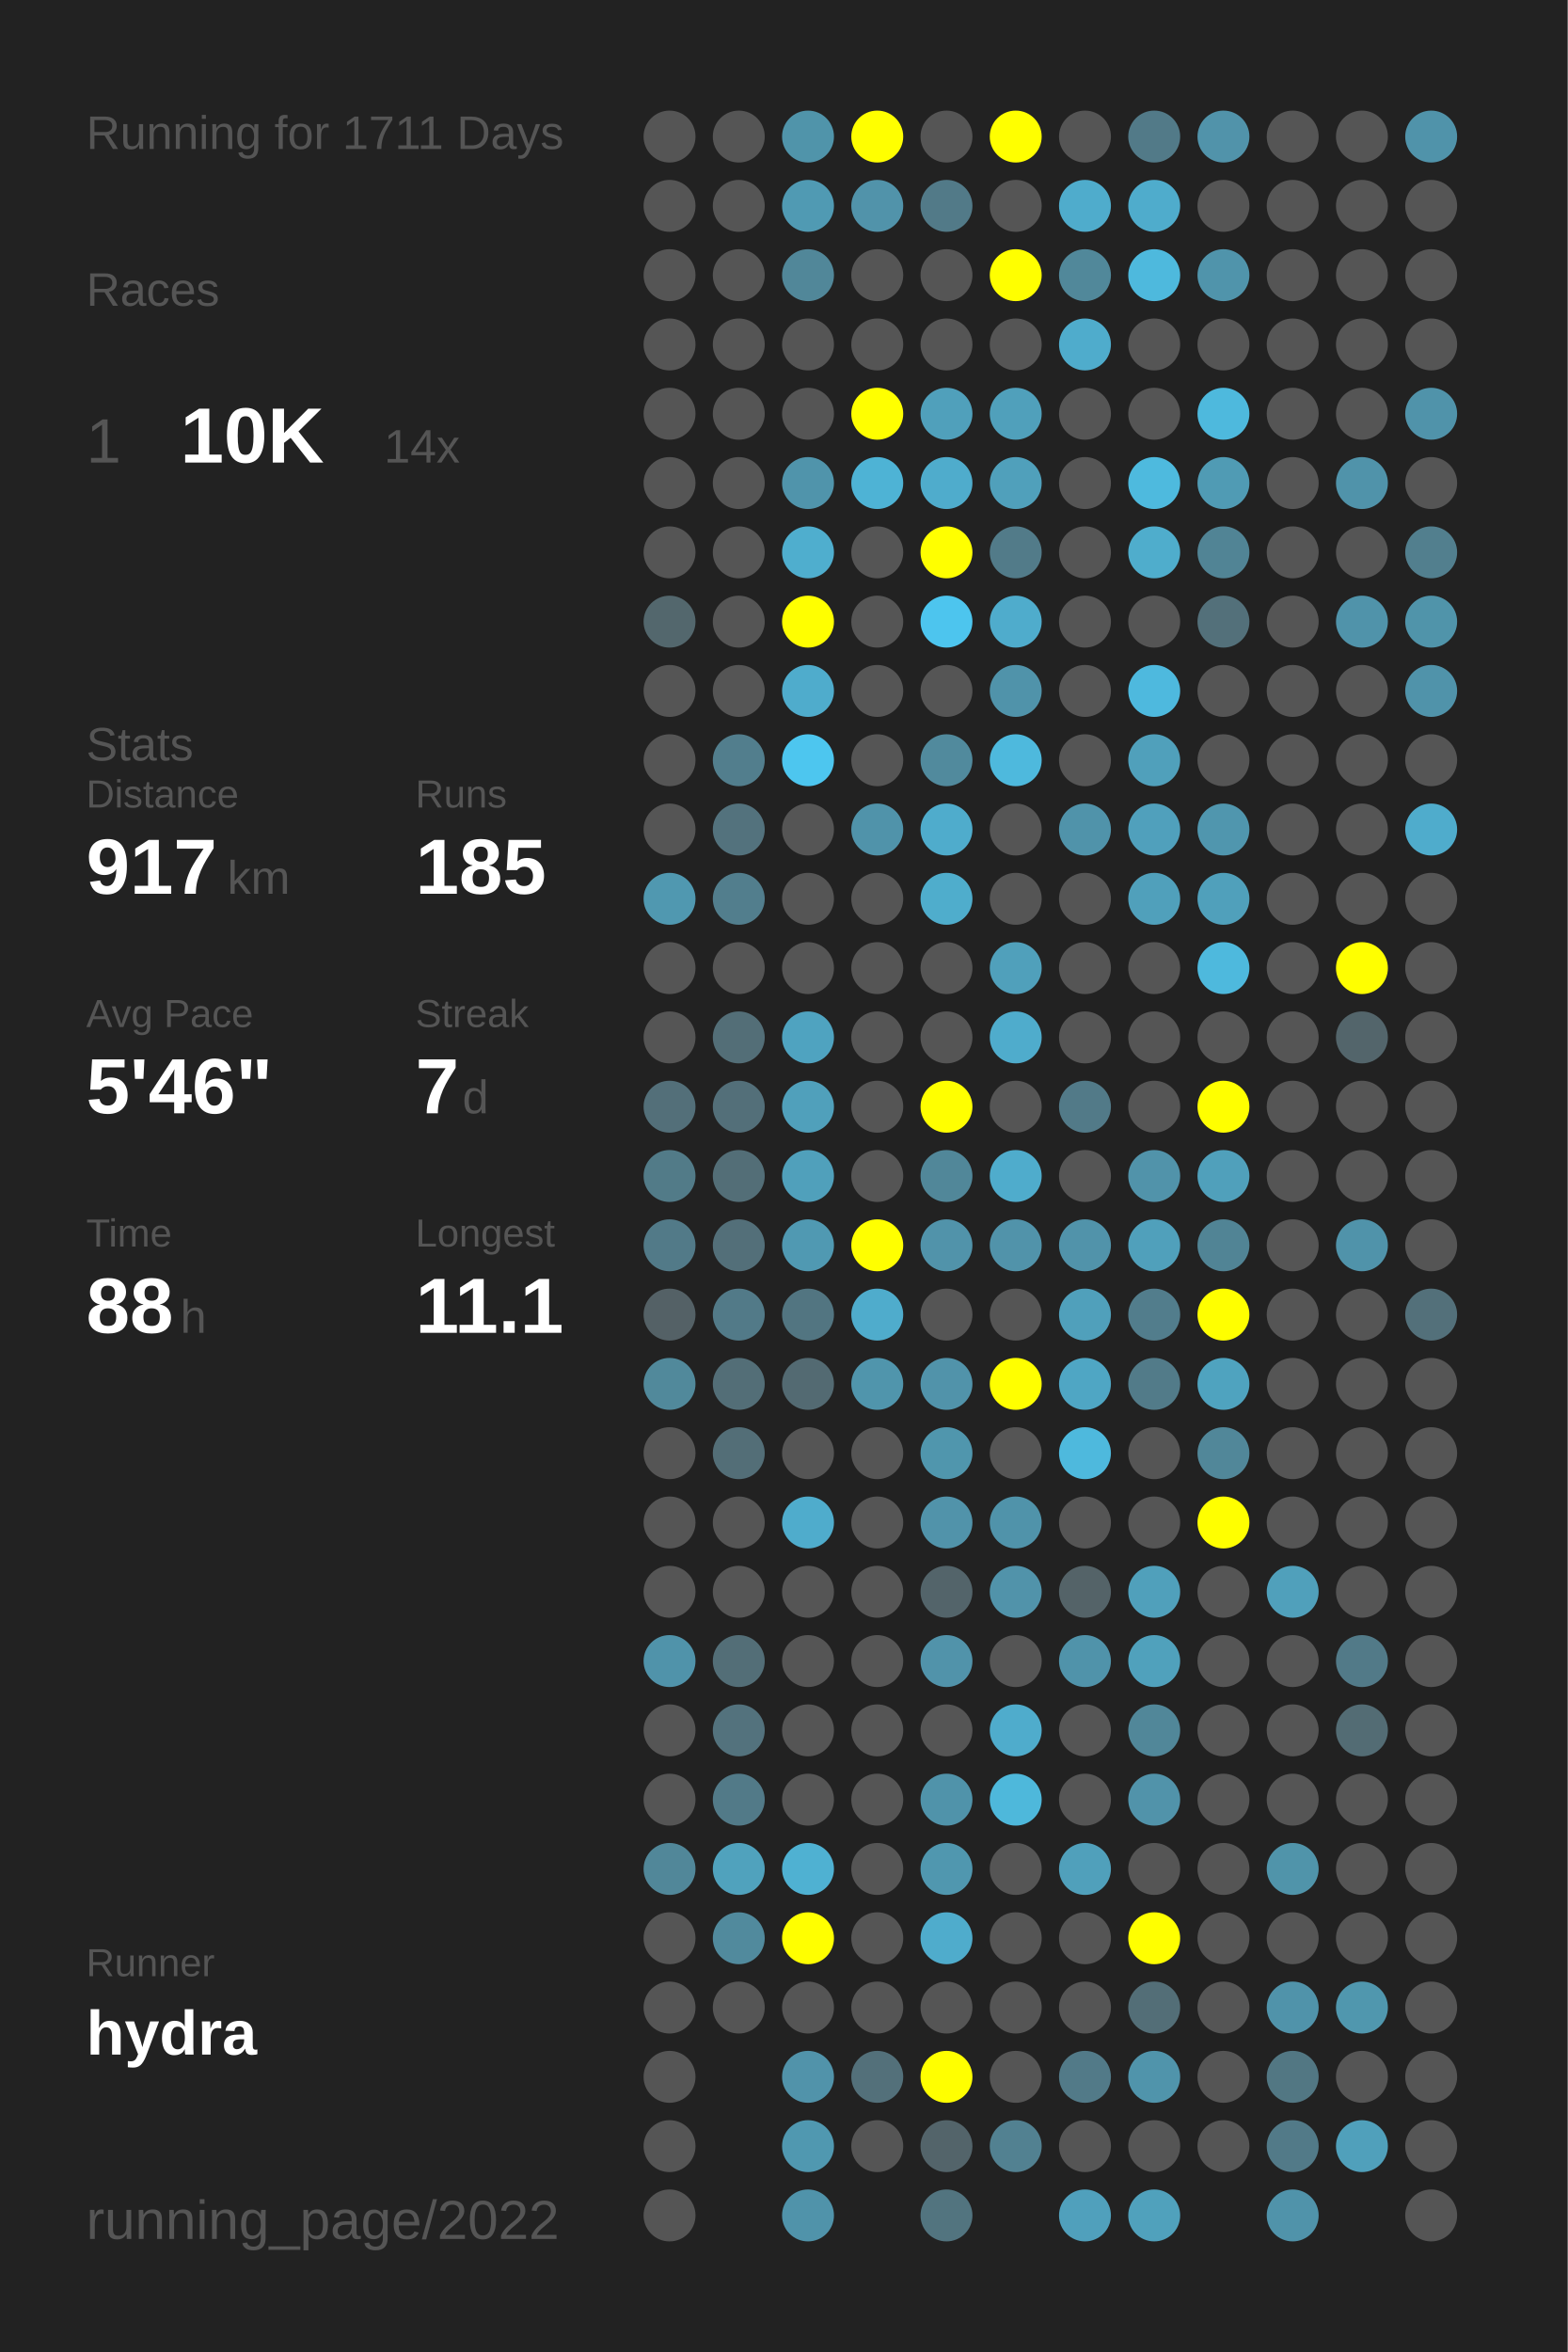
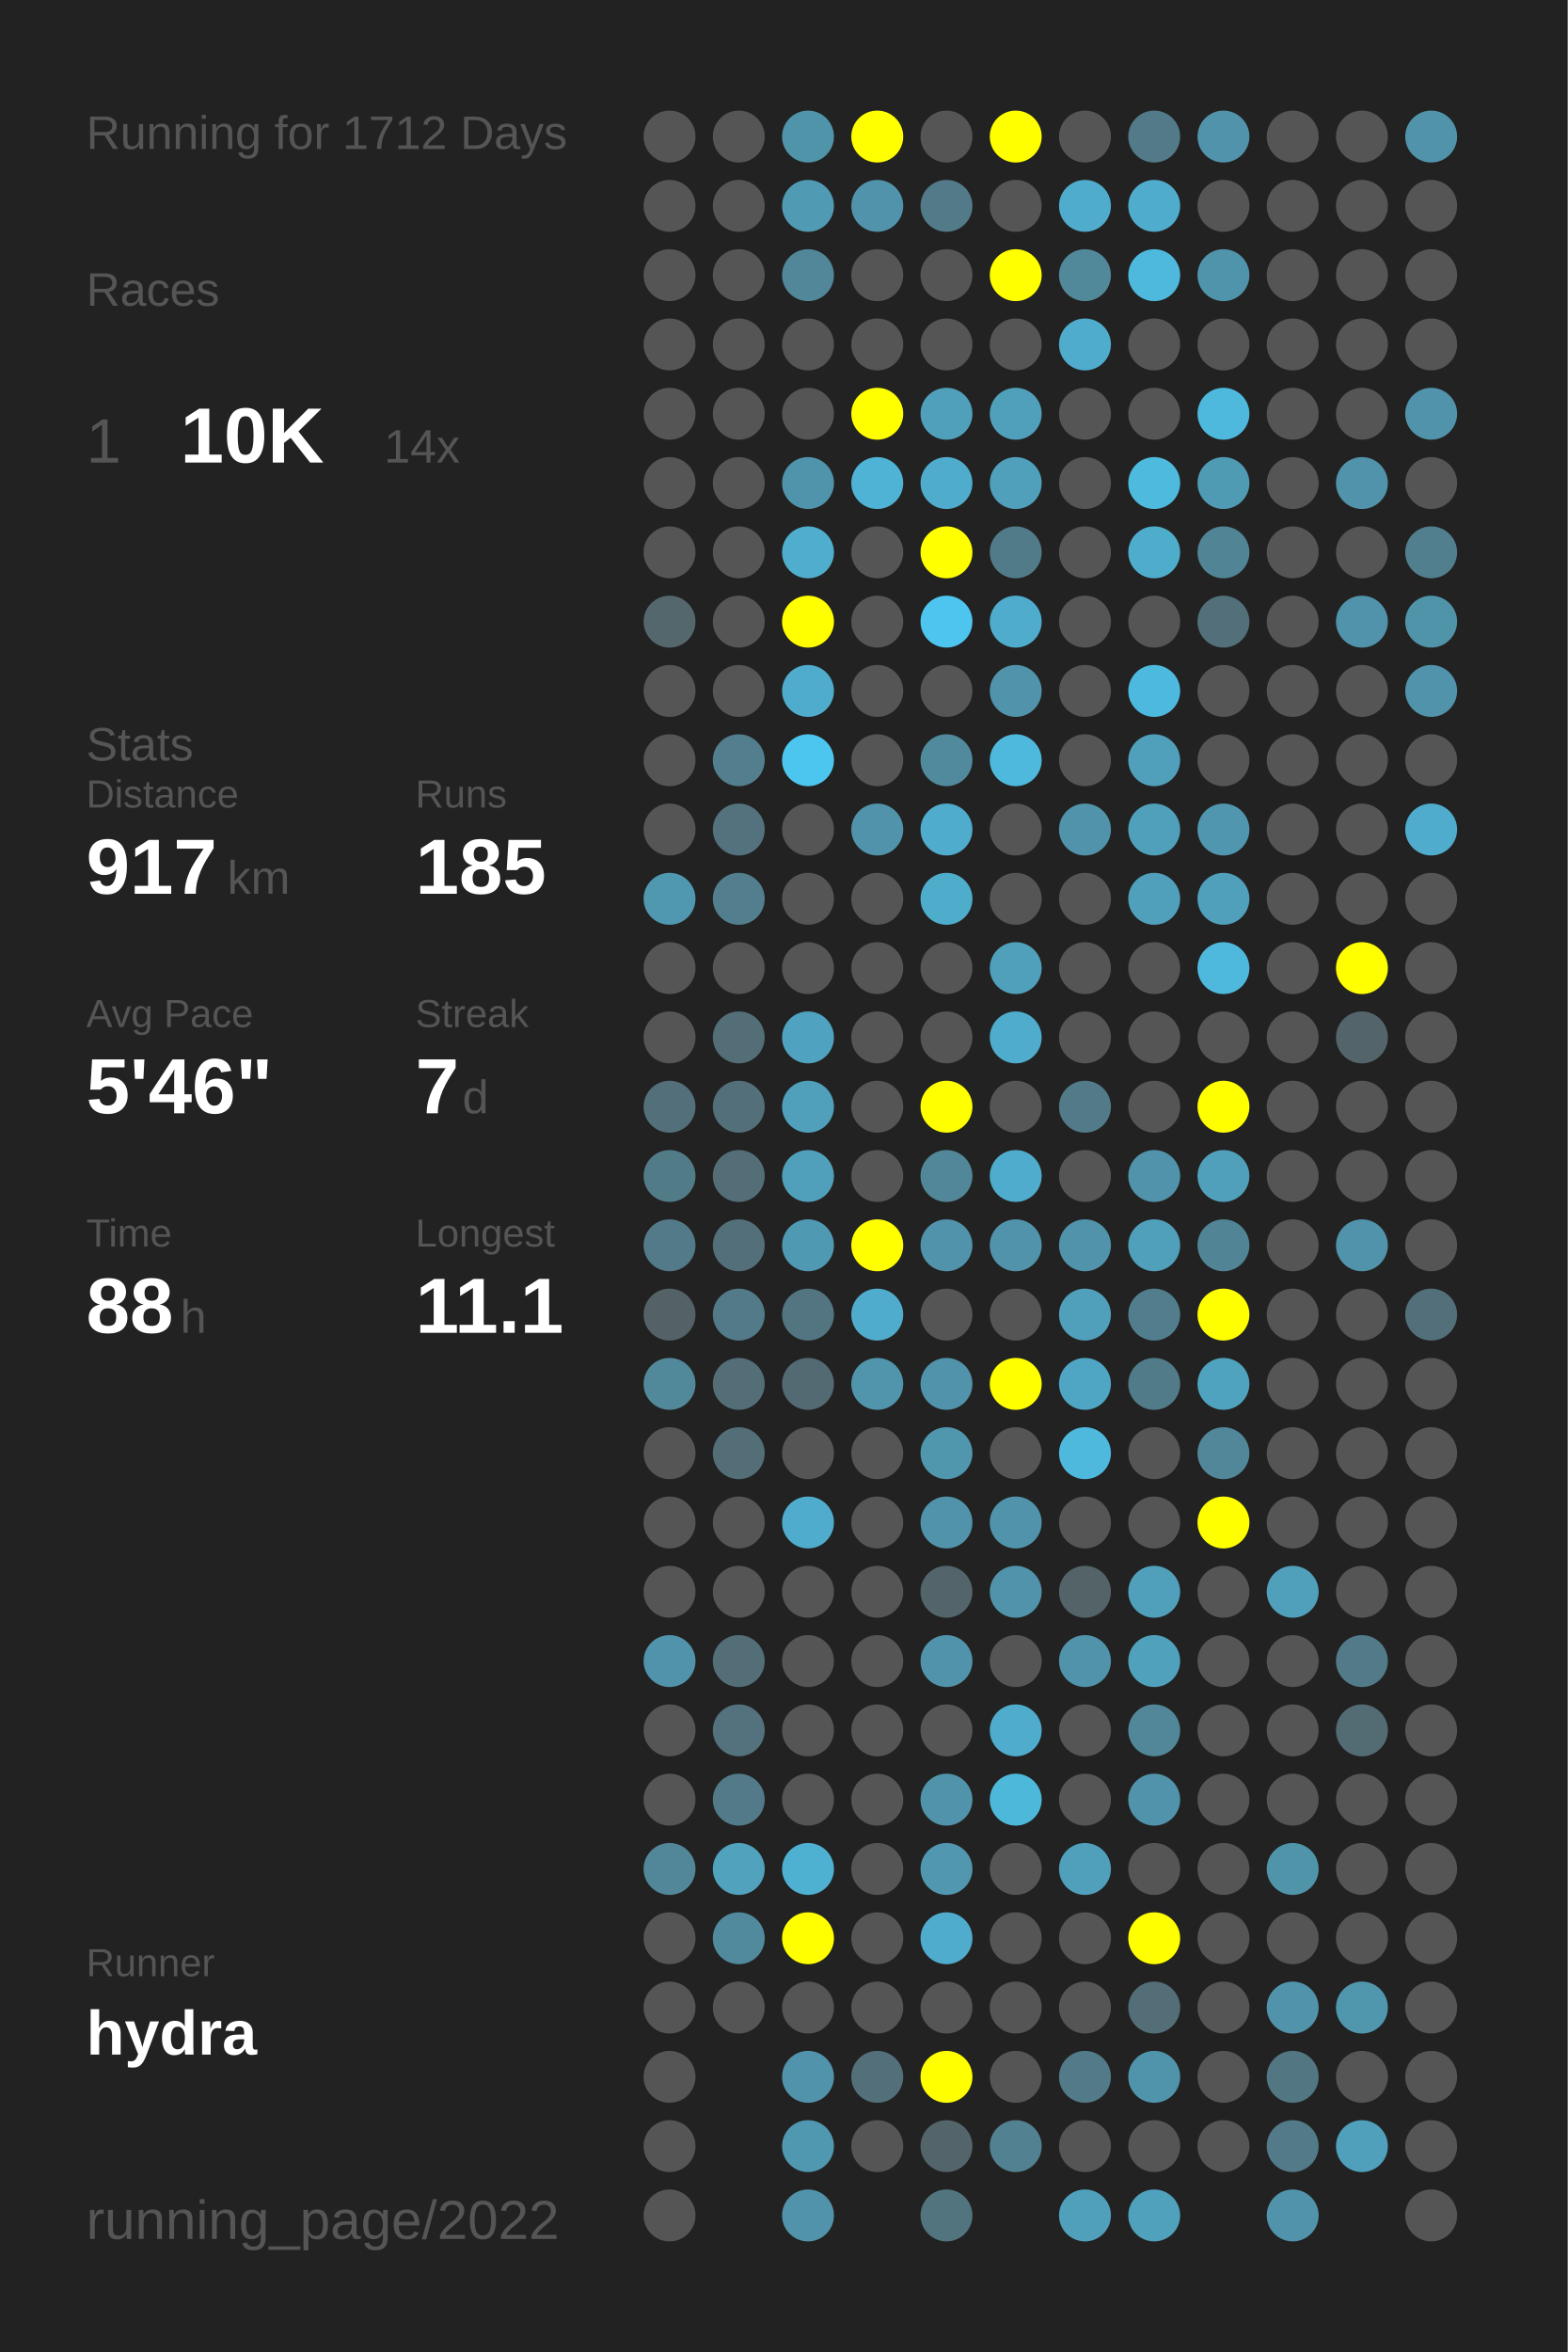
<svg xmlns="http://www.w3.org/2000/svg" baseProfile="full" height="300mm" version="1.1" viewBox="0,0,200,300" width="200mm">
  <defs />
  <rect fill="#222222" height="300" width="200" x="0" y="0" />
-   <text fill="#555555" style="font-size:6px; font-family:Arial;" x="11" y="19">Running for 1711 Days</text>
+   <text fill="#555555" style="font-size:6px; font-family:Arial;" x="11" y="19">Running for 1712 Days</text>
  <text fill="#555555" style="font-size:6px; font-family:Arial;" x="11" y="39">Races</text>
  <text fill="#555555" style="font-size:8px; font-family:Arial;" x="11" y="59">1</text>
  <text fill="#FFFFFF" style="font-size:10px; font-family:Arial; font-weight:bold;" x="23" y="59">10K</text>
  <text fill="#555555" style="font-size:6px; font-family:Arial;" x="49" y="59">14x</text>
  <text fill="#555555" style="font-size:6px; font-family:Arial;" x="11" y="97">Stats</text>
  <text fill="#555555" style="font-size:5px; font-family:Arial;" x="11" y="103">Distance</text>
  <text fill="#FFFFFF" style="font-size:10px; font-family:Arial; font-weight:bold;" x="11" y="114">917</text>
  <text fill="#555555" style="font-size:6px; font-family:Arial;" x="29" y="114">km</text>
  <text fill="#555555" style="font-size:5px; font-family:Arial;" x="53" y="103">Runs</text>
  <text fill="#FFFFFF" style="font-size:10px; font-family:Arial; font-weight:bold;" x="53" y="114">185</text>
  <text fill="#555555" style="font-size:5px; font-family:Arial;" x="11" y="131">Avg Pace</text>
  <text fill="#FFFFFF" style="font-size:10px; font-family:Arial; font-weight:bold;" x="11" y="142">5'46"</text>
  <text fill="#555555" style="font-size:5px; font-family:Arial;" x="53" y="131">Streak</text>
  <text fill="#FFFFFF" style="font-size:10px; font-family:Arial; font-weight:bold;" x="53" y="142">7</text>
  <text fill="#555555" style="font-size:6px; font-family:Arial;" x="59" y="142">d</text>
  <text fill="#555555" style="font-size:5px; font-family:Arial;" x="11" y="159">Time</text>
  <text fill="#FFFFFF" style="font-size:10px; font-family:Arial; font-weight:bold;" x="11" y="170">88</text>
  <text fill="#555555" style="font-size:6px; font-family:Arial;" x="23" y="170">h</text>
  <text fill="#555555" style="font-size:5px; font-family:Arial;" x="53" y="159">Longest</text>
  <text fill="#FFFFFF" style="font-size:10px; font-family:Arial; font-weight:bold;" x="53" y="170">11.1</text>
  <text fill="#555555" style="font-size:5px; font-family:Arial;" x="11" y="252.065">Runner</text>
  <text fill="#FFFFFF" style="font-size:8px; font-family:Arial; font-weight:bold;" x="11" y="262.065">hydra</text>
  <text fill="#555555" style="font-size:7px; font-family:Arial;" x="11" y="285.581">running_page/2022</text>
  <circle cx="85.417" cy="17.419" fill="#555555" r="3.312" />
  <circle cx="85.417" cy="26.258" fill="#555555" r="3.312" />
  <circle cx="85.417" cy="35.097" fill="#555555" r="3.312" />
  <circle cx="85.417" cy="43.935" fill="#555555" r="3.312" />
  <circle cx="85.417" cy="52.774" fill="#555555" r="3.312" />
  <circle cx="85.417" cy="61.613" fill="#555555" r="3.312" />
  <circle cx="85.417" cy="70.452" fill="#555555" r="3.312" />
  <circle cx="85.417" cy="79.29" fill="#53676d" r="3.312" />
  <circle cx="85.417" cy="88.129" fill="#555555" r="3.312" />
  <circle cx="85.417" cy="96.968" fill="#555555" r="3.312" />
  <circle cx="85.417" cy="105.806" fill="#555555" r="3.312" />
  <circle cx="85.417" cy="114.645" fill="#5098b0" r="3.312" />
  <circle cx="85.417" cy="123.484" fill="#555555" r="3.312" />
  <circle cx="85.417" cy="132.323" fill="#555555" r="3.312" />
  <circle cx="85.417" cy="141.161" fill="#536f79" r="3.312" />
  <circle cx="85.417" cy="150" fill="#527b88" r="3.312" />
  <circle cx="85.417" cy="158.839" fill="#527a88" r="3.312" />
  <circle cx="85.417" cy="167.677" fill="#546166" r="3.312" />
  <circle cx="85.417" cy="176.516" fill="#51899b" r="3.312" />
  <circle cx="85.417" cy="185.355" fill="#555555" r="3.312" />
  <circle cx="85.417" cy="194.194" fill="#555555" r="3.312" />
  <circle cx="85.417" cy="203.032" fill="#555555" r="3.312" />
  <circle cx="85.417" cy="211.871" fill="#5093aa" r="3.312" />
  <circle cx="85.417" cy="220.71" fill="#555555" r="3.312" />
  <circle cx="85.417" cy="229.548" fill="#555555" r="3.312" />
  <circle cx="85.417" cy="238.387" fill="#518799" r="3.312" />
  <circle cx="85.417" cy="247.226" fill="#555555" r="3.312" />
  <circle cx="85.417" cy="256.065" fill="#555555" r="3.312" />
  <circle cx="85.417" cy="264.903" fill="#555555" r="3.312" />
  <circle cx="85.417" cy="273.742" fill="#555555" r="3.312" />
  <circle cx="85.417" cy="282.581" fill="#555555" r="3.312" />
  <circle cx="94.25" cy="17.419" fill="#555555" r="3.312" />
  <circle cx="94.25" cy="26.258" fill="#555555" r="3.312" />
  <circle cx="94.25" cy="35.097" fill="#555555" r="3.312" />
  <circle cx="94.25" cy="43.935" fill="#555555" r="3.312" />
  <circle cx="94.25" cy="52.774" fill="#555555" r="3.312" />
  <circle cx="94.25" cy="61.613" fill="#555555" r="3.312" />
  <circle cx="94.25" cy="70.452" fill="#555555" r="3.312" />
  <circle cx="94.25" cy="79.29" fill="#555555" r="3.312" />
  <circle cx="94.25" cy="88.129" fill="#555555" r="3.312" />
  <circle cx="94.25" cy="96.968" fill="#527e8d" r="3.312" />
  <circle cx="94.25" cy="105.806" fill="#53727d" r="3.312" />
  <circle cx="94.25" cy="114.645" fill="#527e8d" r="3.312" />
  <circle cx="94.25" cy="123.484" fill="#555555" r="3.312" />
  <circle cx="94.25" cy="132.323" fill="#536e77" r="3.312" />
  <circle cx="94.25" cy="141.161" fill="#536f79" r="3.312" />
  <circle cx="94.25" cy="150" fill="#536e77" r="3.312" />
  <circle cx="94.25" cy="158.839" fill="#536f79" r="3.312" />
  <circle cx="94.25" cy="167.677" fill="#527a88" r="3.312" />
  <circle cx="94.25" cy="176.516" fill="#536e77" r="3.312" />
  <circle cx="94.25" cy="185.355" fill="#536e77" r="3.312" />
  <circle cx="94.25" cy="194.194" fill="#555555" r="3.312" />
  <circle cx="94.25" cy="203.032" fill="#555555" r="3.312" />
  <circle cx="94.25" cy="211.871" fill="#536e77" r="3.312" />
  <circle cx="94.25" cy="220.71" fill="#53727d" r="3.312" />
  <circle cx="94.25" cy="229.548" fill="#527a88" r="3.312" />
  <circle cx="94.25" cy="238.387" fill="#50a2bd" r="3.312" />
  <circle cx="94.25" cy="247.226" fill="#518a9d" r="3.312" />
  <circle cx="94.25" cy="256.065" fill="#555555" r="3.312" />
  <circle cx="103.083" cy="17.419" fill="#5094aa" r="3.312" />
  <circle cx="103.083" cy="26.258" fill="#509ab3" r="3.312" />
  <circle cx="103.083" cy="35.097" fill="#518799" r="3.312" />
  <circle cx="103.083" cy="43.935" fill="#555555" r="3.312" />
  <circle cx="103.083" cy="52.774" fill="#555555" r="3.312" />
  <circle cx="103.083" cy="61.613" fill="#5094ab" r="3.312" />
  <circle cx="103.083" cy="70.452" fill="#4faece" r="3.312" />
  <circle cx="103.083" cy="79.29" fill="#FFFF00" r="3.312" />
  <circle cx="103.083" cy="88.129" fill="#4faccc" r="3.312" />
  <circle cx="103.083" cy="96.968" fill="#4dc6ef" r="3.312" />
  <circle cx="103.083" cy="105.806" fill="#555555" r="3.312" />
  <circle cx="103.083" cy="114.645" fill="#555555" r="3.312" />
  <circle cx="103.083" cy="123.484" fill="#555555" r="3.312" />
  <circle cx="103.083" cy="132.323" fill="#4fa3c0" r="3.312" />
  <circle cx="103.083" cy="141.161" fill="#50a0bb" r="3.312" />
  <circle cx="103.083" cy="150" fill="#50a0bb" r="3.312" />
  <circle cx="103.083" cy="158.839" fill="#5099b2" r="3.312" />
  <circle cx="103.083" cy="167.677" fill="#527581" r="3.312" />
  <circle cx="103.083" cy="176.516" fill="#536a72" r="3.312" />
  <circle cx="103.083" cy="185.355" fill="#555555" r="3.312" />
  <circle cx="103.083" cy="194.194" fill="#4faccc" r="3.312" />
  <circle cx="103.083" cy="203.032" fill="#555555" r="3.312" />
  <circle cx="103.083" cy="211.871" fill="#555555" r="3.312" />
  <circle cx="103.083" cy="220.71" fill="#555555" r="3.312" />
  <circle cx="103.083" cy="229.548" fill="#555555" r="3.312" />
  <circle cx="103.083" cy="238.387" fill="#4fb1d2" r="3.312" />
  <circle cx="103.083" cy="247.226" fill="#FFFF00" r="3.312" />
  <circle cx="103.083" cy="256.065" fill="#555555" r="3.312" />
  <circle cx="103.083" cy="264.903" fill="#5193aa" r="3.312" />
  <circle cx="103.083" cy="273.742" fill="#5098b0" r="3.312" />
  <circle cx="103.083" cy="282.581" fill="#5093aa" r="3.312" />
  <circle cx="111.917" cy="17.419" fill="#FFFF00" r="3.312" />
  <circle cx="111.917" cy="26.258" fill="#5193aa" r="3.312" />
  <circle cx="111.917" cy="35.097" fill="#555555" r="3.312" />
  <circle cx="111.917" cy="43.935" fill="#555555" r="3.312" />
  <circle cx="111.917" cy="52.774" fill="#FFFF00" r="3.312" />
  <circle cx="111.917" cy="61.613" fill="#4eb3d5" r="3.312" />
  <circle cx="111.917" cy="70.452" fill="#555555" r="3.312" />
  <circle cx="111.917" cy="79.29" fill="#555555" r="3.312" />
  <circle cx="111.917" cy="88.129" fill="#555555" r="3.312" />
  <circle cx="111.917" cy="96.968" fill="#555555" r="3.312" />
  <circle cx="111.917" cy="105.806" fill="#5093aa" r="3.312" />
  <circle cx="111.917" cy="114.645" fill="#555555" r="3.312" />
  <circle cx="111.917" cy="123.484" fill="#555555" r="3.312" />
  <circle cx="111.917" cy="132.323" fill="#555555" r="3.312" />
  <circle cx="111.917" cy="141.161" fill="#555555" r="3.312" />
  <circle cx="111.917" cy="150" fill="#555555" r="3.312" />
  <circle cx="111.917" cy="158.839" fill="#FFFF00" r="3.312" />
  <circle cx="111.917" cy="167.677" fill="#4faccc" r="3.312" />
  <circle cx="111.917" cy="176.516" fill="#5095ac" r="3.312" />
  <circle cx="111.917" cy="185.355" fill="#555555" r="3.312" />
  <circle cx="111.917" cy="194.194" fill="#555555" r="3.312" />
  <circle cx="111.917" cy="203.032" fill="#555555" r="3.312" />
  <circle cx="111.917" cy="211.871" fill="#555555" r="3.312" />
  <circle cx="111.917" cy="220.71" fill="#555555" r="3.312" />
  <circle cx="111.917" cy="229.548" fill="#555555" r="3.312" />
  <circle cx="111.917" cy="238.387" fill="#555555" r="3.312" />
  <circle cx="111.917" cy="247.226" fill="#555555" r="3.312" />
  <circle cx="111.917" cy="256.065" fill="#555555" r="3.312" />
  <circle cx="111.917" cy="264.903" fill="#53707a" r="3.312" />
  <circle cx="111.917" cy="273.742" fill="#555555" r="3.312" />
  <circle cx="120.75" cy="17.419" fill="#555555" r="3.312" />
  <circle cx="120.75" cy="26.258" fill="#527a88" r="3.312" />
  <circle cx="120.75" cy="35.097" fill="#555555" r="3.312" />
  <circle cx="120.75" cy="43.935" fill="#555555" r="3.312" />
  <circle cx="120.75" cy="52.774" fill="#50a0bb" r="3.312" />
  <circle cx="120.75" cy="61.613" fill="#4faccc" r="3.312" />
  <circle cx="120.75" cy="70.452" fill="#FFFF00" r="3.312" />
  <circle cx="120.75" cy="79.29" fill="#4dc5ee" r="3.312" />
  <circle cx="120.75" cy="88.129" fill="#555555" r="3.312" />
  <circle cx="120.75" cy="96.968" fill="#518a9d" r="3.312" />
  <circle cx="120.75" cy="105.806" fill="#4faccc" r="3.312" />
  <circle cx="120.75" cy="114.645" fill="#4fadcc" r="3.312" />
  <circle cx="120.75" cy="123.484" fill="#555555" r="3.312" />
  <circle cx="120.75" cy="132.323" fill="#555555" r="3.312" />
  <circle cx="120.75" cy="141.161" fill="#FFFF00" r="3.312" />
  <circle cx="120.75" cy="150" fill="#518799" r="3.312" />
  <circle cx="120.75" cy="158.839" fill="#5193aa" r="3.312" />
  <circle cx="120.75" cy="167.677" fill="#555555" r="3.312" />
  <circle cx="120.75" cy="176.516" fill="#5193aa" r="3.312" />
  <circle cx="120.75" cy="185.355" fill="#5096ad" r="3.312" />
  <circle cx="120.75" cy="194.194" fill="#5193aa" r="3.312" />
  <circle cx="120.75" cy="203.032" fill="#53646a" r="3.312" />
  <circle cx="120.75" cy="211.871" fill="#5193aa" r="3.312" />
  <circle cx="120.75" cy="220.71" fill="#555555" r="3.312" />
  <circle cx="120.75" cy="229.548" fill="#5093aa" r="3.312" />
  <circle cx="120.75" cy="238.387" fill="#5097af" r="3.312" />
  <circle cx="120.75" cy="247.226" fill="#4faccc" r="3.312" />
  <circle cx="120.75" cy="256.065" fill="#555555" r="3.312" />
  <circle cx="120.75" cy="264.903" fill="#FFFF00" r="3.312" />
  <circle cx="120.75" cy="273.742" fill="#53646a" r="3.312" />
  <circle cx="120.75" cy="282.581" fill="#52747f" r="3.312" />
  <circle cx="129.583" cy="17.419" fill="#FFFF00" r="3.312" />
  <circle cx="129.583" cy="26.258" fill="#555555" r="3.312" />
  <circle cx="129.583" cy="35.097" fill="#FFFF00" r="3.312" />
  <circle cx="129.583" cy="43.935" fill="#555555" r="3.312" />
  <circle cx="129.583" cy="52.774" fill="#50a0bb" r="3.312" />
  <circle cx="129.583" cy="61.613" fill="#50a0bb" r="3.312" />
  <circle cx="129.583" cy="70.452" fill="#527b89" r="3.312" />
  <circle cx="129.583" cy="79.29" fill="#4faccc" r="3.312" />
  <circle cx="129.583" cy="88.129" fill="#5093aa" r="3.312" />
  <circle cx="129.583" cy="96.968" fill="#4eb9dd" r="3.312" />
  <circle cx="129.583" cy="105.806" fill="#555555" r="3.312" />
  <circle cx="129.583" cy="114.645" fill="#555555" r="3.312" />
  <circle cx="129.583" cy="123.484" fill="#50a0bb" r="3.312" />
  <circle cx="129.583" cy="132.323" fill="#4faccc" r="3.312" />
  <circle cx="129.583" cy="141.161" fill="#555555" r="3.312" />
  <circle cx="129.583" cy="150" fill="#4faccc" r="3.312" />
  <circle cx="129.583" cy="158.839" fill="#5193aa" r="3.312" />
  <circle cx="129.583" cy="167.677" fill="#555555" r="3.312" />
  <circle cx="129.583" cy="176.516" fill="#FFFF00" r="3.312" />
  <circle cx="129.583" cy="185.355" fill="#555555" r="3.312" />
  <circle cx="129.583" cy="194.194" fill="#5093aa" r="3.312" />
  <circle cx="129.583" cy="203.032" fill="#5193aa" r="3.312" />
  <circle cx="129.583" cy="211.871" fill="#555555" r="3.312" />
  <circle cx="129.583" cy="220.71" fill="#4faccc" r="3.312" />
  <circle cx="129.583" cy="229.548" fill="#4eb8db" r="3.312" />
  <circle cx="129.583" cy="238.387" fill="#555555" r="3.312" />
  <circle cx="129.583" cy="247.226" fill="#555555" r="3.312" />
  <circle cx="129.583" cy="256.065" fill="#555555" r="3.312" />
  <circle cx="129.583" cy="264.903" fill="#555555" r="3.312" />
  <circle cx="129.583" cy="273.742" fill="#528191" r="3.312" />
  <circle cx="138.417" cy="17.419" fill="#555555" r="3.312" />
  <circle cx="138.417" cy="26.258" fill="#4faccc" r="3.312" />
  <circle cx="138.417" cy="35.097" fill="#51889a" r="3.312" />
  <circle cx="138.417" cy="43.935" fill="#4faccc" r="3.312" />
  <circle cx="138.417" cy="52.774" fill="#555555" r="3.312" />
  <circle cx="138.417" cy="61.613" fill="#555555" r="3.312" />
  <circle cx="138.417" cy="70.452" fill="#555555" r="3.312" />
  <circle cx="138.417" cy="79.29" fill="#555555" r="3.312" />
  <circle cx="138.417" cy="88.129" fill="#555555" r="3.312" />
  <circle cx="138.417" cy="96.968" fill="#555555" r="3.312" />
  <circle cx="138.417" cy="105.806" fill="#5093aa" r="3.312" />
  <circle cx="138.417" cy="114.645" fill="#555555" r="3.312" />
  <circle cx="138.417" cy="123.484" fill="#555555" r="3.312" />
  <circle cx="138.417" cy="132.323" fill="#555555" r="3.312" />
  <circle cx="138.417" cy="141.161" fill="#527a88" r="3.312" />
  <circle cx="138.417" cy="150" fill="#555555" r="3.312" />
  <circle cx="138.417" cy="158.839" fill="#5193aa" r="3.312" />
  <circle cx="138.417" cy="167.677" fill="#50a0bb" r="3.312" />
  <circle cx="138.417" cy="176.516" fill="#4fa6c4" r="3.312" />
  <circle cx="138.417" cy="185.355" fill="#4eb9dd" r="3.312" />
  <circle cx="138.417" cy="194.194" fill="#555555" r="3.312" />
  <circle cx="138.417" cy="203.032" fill="#546368" r="3.312" />
  <circle cx="138.417" cy="211.871" fill="#5093aa" r="3.312" />
  <circle cx="138.417" cy="220.71" fill="#555555" r="3.312" />
  <circle cx="138.417" cy="229.548" fill="#555555" r="3.312" />
  <circle cx="138.417" cy="238.387" fill="#50a0bb" r="3.312" />
  <circle cx="138.417" cy="247.226" fill="#555555" r="3.312" />
  <circle cx="138.417" cy="256.065" fill="#555555" r="3.312" />
  <circle cx="138.417" cy="264.903" fill="#527a88" r="3.312" />
  <circle cx="138.417" cy="273.742" fill="#555555" r="3.312" />
  <circle cx="138.417" cy="282.581" fill="#50a0bc" r="3.312" />
  <circle cx="147.25" cy="17.419" fill="#527a88" r="3.312" />
  <circle cx="147.25" cy="26.258" fill="#4faccc" r="3.312" />
  <circle cx="147.25" cy="35.097" fill="#4eb9dd" r="3.312" />
  <circle cx="147.25" cy="43.935" fill="#555555" r="3.312" />
  <circle cx="147.25" cy="52.774" fill="#555555" r="3.312" />
  <circle cx="147.25" cy="61.613" fill="#4ebade" r="3.312" />
  <circle cx="147.25" cy="70.452" fill="#4fadcc" r="3.312" />
  <circle cx="147.25" cy="79.29" fill="#555555" r="3.312" />
  <circle cx="147.25" cy="88.129" fill="#4eb9de" r="3.312" />
  <circle cx="147.25" cy="96.968" fill="#50a0bb" r="3.312" />
  <circle cx="147.25" cy="105.806" fill="#50a0bc" r="3.312" />
  <circle cx="147.25" cy="114.645" fill="#50a0bb" r="3.312" />
  <circle cx="147.25" cy="123.484" fill="#555555" r="3.312" />
  <circle cx="147.25" cy="132.323" fill="#555555" r="3.312" />
  <circle cx="147.25" cy="141.161" fill="#555555" r="3.312" />
  <circle cx="147.25" cy="150" fill="#5193aa" r="3.312" />
  <circle cx="147.25" cy="158.839" fill="#50a0bb" r="3.312" />
  <circle cx="147.25" cy="167.677" fill="#527d8c" r="3.312" />
  <circle cx="147.25" cy="176.516" fill="#527b89" r="3.312" />
  <circle cx="147.25" cy="185.355" fill="#555555" r="3.312" />
  <circle cx="147.25" cy="194.194" fill="#555555" r="3.312" />
  <circle cx="147.25" cy="203.032" fill="#50a0bb" r="3.312" />
  <circle cx="147.25" cy="211.871" fill="#50a1bc" r="3.312" />
  <circle cx="147.25" cy="220.71" fill="#518799" r="3.312" />
  <circle cx="147.25" cy="229.548" fill="#5193aa" r="3.312" />
  <circle cx="147.25" cy="238.387" fill="#555555" r="3.312" />
  <circle cx="147.25" cy="247.226" fill="#FFFF00" r="3.312" />
  <circle cx="147.25" cy="256.065" fill="#536e77" r="3.312" />
  <circle cx="147.25" cy="264.903" fill="#5094ab" r="3.312" />
  <circle cx="147.25" cy="273.742" fill="#555555" r="3.312" />
  <circle cx="147.25" cy="282.581" fill="#50a1bc" r="3.312" />
  <circle cx="156.083" cy="17.419" fill="#5193aa" r="3.312" />
  <circle cx="156.083" cy="26.258" fill="#555555" r="3.312" />
  <circle cx="156.083" cy="35.097" fill="#5094ab" r="3.312" />
  <circle cx="156.083" cy="43.935" fill="#555555" r="3.312" />
  <circle cx="156.083" cy="52.774" fill="#4eb9dd" r="3.312" />
  <circle cx="156.083" cy="61.613" fill="#509bb4" r="3.312" />
  <circle cx="156.083" cy="70.452" fill="#518495" r="3.312" />
  <circle cx="156.083" cy="79.29" fill="#53707a" r="3.312" />
  <circle cx="156.083" cy="88.129" fill="#555555" r="3.312" />
  <circle cx="156.083" cy="96.968" fill="#555555" r="3.312" />
  <circle cx="156.083" cy="105.806" fill="#5096ae" r="3.312" />
  <circle cx="156.083" cy="114.645" fill="#50a0bb" r="3.312" />
  <circle cx="156.083" cy="123.484" fill="#4eb9dd" r="3.312" />
  <circle cx="156.083" cy="132.323" fill="#555555" r="3.312" />
  <circle cx="156.083" cy="141.161" fill="#FFFF00" r="3.312" />
  <circle cx="156.083" cy="150" fill="#50a0bb" r="3.312" />
  <circle cx="156.083" cy="158.839" fill="#518495" r="3.312" />
  <circle cx="156.083" cy="167.677" fill="#FFFF00" r="3.312" />
  <circle cx="156.083" cy="176.516" fill="#4fa3bf" r="3.312" />
  <circle cx="156.083" cy="185.355" fill="#518799" r="3.312" />
  <circle cx="156.083" cy="194.194" fill="#FFFF00" r="3.312" />
  <circle cx="156.083" cy="203.032" fill="#555555" r="3.312" />
  <circle cx="156.083" cy="211.871" fill="#555555" r="3.312" />
  <circle cx="156.083" cy="220.71" fill="#555555" r="3.312" />
  <circle cx="156.083" cy="229.548" fill="#555555" r="3.312" />
  <circle cx="156.083" cy="238.387" fill="#555555" r="3.312" />
  <circle cx="156.083" cy="247.226" fill="#555555" r="3.312" />
  <circle cx="156.083" cy="256.065" fill="#555555" r="3.312" />
  <circle cx="156.083" cy="264.903" fill="#555555" r="3.312" />
  <circle cx="156.083" cy="273.742" fill="#555555" r="3.312" />
  <circle cx="164.917" cy="17.419" fill="#555555" r="3.312" />
  <circle cx="164.917" cy="26.258" fill="#555555" r="3.312" />
  <circle cx="164.917" cy="35.097" fill="#555555" r="3.312" />
  <circle cx="164.917" cy="43.935" fill="#555555" r="3.312" />
  <circle cx="164.917" cy="52.774" fill="#555555" r="3.312" />
  <circle cx="164.917" cy="61.613" fill="#555555" r="3.312" />
  <circle cx="164.917" cy="70.452" fill="#555555" r="3.312" />
  <circle cx="164.917" cy="79.29" fill="#555555" r="3.312" />
  <circle cx="164.917" cy="88.129" fill="#555555" r="3.312" />
  <circle cx="164.917" cy="96.968" fill="#555555" r="3.312" />
  <circle cx="164.917" cy="105.806" fill="#555555" r="3.312" />
  <circle cx="164.917" cy="114.645" fill="#555555" r="3.312" />
  <circle cx="164.917" cy="123.484" fill="#555555" r="3.312" />
  <circle cx="164.917" cy="132.323" fill="#555555" r="3.312" />
  <circle cx="164.917" cy="141.161" fill="#555555" r="3.312" />
  <circle cx="164.917" cy="150" fill="#555555" r="3.312" />
  <circle cx="164.917" cy="158.839" fill="#555555" r="3.312" />
  <circle cx="164.917" cy="167.677" fill="#555555" r="3.312" />
  <circle cx="164.917" cy="176.516" fill="#555555" r="3.312" />
  <circle cx="164.917" cy="185.355" fill="#555555" r="3.312" />
  <circle cx="164.917" cy="194.194" fill="#555555" r="3.312" />
  <circle cx="164.917" cy="203.032" fill="#50a0bb" r="3.312" />
  <circle cx="164.917" cy="211.871" fill="#555555" r="3.312" />
  <circle cx="164.917" cy="220.71" fill="#555555" r="3.312" />
  <circle cx="164.917" cy="229.548" fill="#555555" r="3.312" />
  <circle cx="164.917" cy="238.387" fill="#5094aa" r="3.312" />
  <circle cx="164.917" cy="247.226" fill="#555555" r="3.312" />
  <circle cx="164.917" cy="256.065" fill="#5093aa" r="3.312" />
  <circle cx="164.917" cy="264.903" fill="#527783" r="3.312" />
  <circle cx="164.917" cy="273.742" fill="#527a88" r="3.312" />
  <circle cx="164.917" cy="282.581" fill="#5093aa" r="3.312" />
  <circle cx="173.75" cy="17.419" fill="#555555" r="3.312" />
  <circle cx="173.75" cy="26.258" fill="#555555" r="3.312" />
  <circle cx="173.75" cy="35.097" fill="#555555" r="3.312" />
  <circle cx="173.75" cy="43.935" fill="#555555" r="3.312" />
  <circle cx="173.75" cy="52.774" fill="#555555" r="3.312" />
  <circle cx="173.75" cy="61.613" fill="#5093aa" r="3.312" />
  <circle cx="173.75" cy="70.452" fill="#555555" r="3.312" />
  <circle cx="173.75" cy="79.29" fill="#5093aa" r="3.312" />
  <circle cx="173.75" cy="88.129" fill="#555555" r="3.312" />
  <circle cx="173.75" cy="96.968" fill="#555555" r="3.312" />
  <circle cx="173.75" cy="105.806" fill="#555555" r="3.312" />
  <circle cx="173.75" cy="114.645" fill="#555555" r="3.312" />
  <circle cx="173.75" cy="123.484" fill="#FFFF00" r="3.312" />
  <circle cx="173.75" cy="132.323" fill="#53656b" r="3.312" />
  <circle cx="173.75" cy="141.161" fill="#555555" r="3.312" />
  <circle cx="173.75" cy="150" fill="#555555" r="3.312" />
  <circle cx="173.75" cy="158.839" fill="#5093aa" r="3.312" />
  <circle cx="173.75" cy="167.677" fill="#555555" r="3.312" />
  <circle cx="173.75" cy="176.516" fill="#555555" r="3.312" />
  <circle cx="173.75" cy="185.355" fill="#555555" r="3.312" />
  <circle cx="173.75" cy="194.194" fill="#555555" r="3.312" />
  <circle cx="173.75" cy="203.032" fill="#555555" r="3.312" />
  <circle cx="173.75" cy="211.871" fill="#527a88" r="3.312" />
  <circle cx="173.75" cy="220.71" fill="#536c74" r="3.312" />
  <circle cx="173.75" cy="229.548" fill="#555555" r="3.312" />
  <circle cx="173.75" cy="238.387" fill="#555555" r="3.312" />
  <circle cx="173.75" cy="247.226" fill="#555555" r="3.312" />
  <circle cx="173.75" cy="256.065" fill="#5097ae" r="3.312" />
  <circle cx="173.75" cy="264.903" fill="#555555" r="3.312" />
  <circle cx="173.75" cy="273.742" fill="#50a0bb" r="3.312" />
  <circle cx="182.583" cy="17.419" fill="#5093aa" r="3.312" />
  <circle cx="182.583" cy="26.258" fill="#555555" r="3.312" />
  <circle cx="182.583" cy="35.097" fill="#555555" r="3.312" />
  <circle cx="182.583" cy="43.935" fill="#555555" r="3.312" />
  <circle cx="182.583" cy="52.774" fill="#5093aa" r="3.312" />
  <circle cx="182.583" cy="61.613" fill="#555555" r="3.312" />
  <circle cx="182.583" cy="70.452" fill="#527f8e" r="3.312" />
  <circle cx="182.583" cy="79.29" fill="#5094aa" r="3.312" />
  <circle cx="182.583" cy="88.129" fill="#5093aa" r="3.312" />
  <circle cx="182.583" cy="96.968" fill="#555555" r="3.312" />
  <circle cx="182.583" cy="105.806" fill="#4faccc" r="3.312" />
  <circle cx="182.583" cy="114.645" fill="#555555" r="3.312" />
  <circle cx="182.583" cy="123.484" fill="#555555" r="3.312" />
  <circle cx="182.583" cy="132.323" fill="#555555" r="3.312" />
  <circle cx="182.583" cy="141.161" fill="#555555" r="3.312" />
  <circle cx="182.583" cy="150" fill="#555555" r="3.312" />
  <circle cx="182.583" cy="158.839" fill="#555555" r="3.312" />
  <circle cx="182.583" cy="167.677" fill="#53707a" r="3.312" />
  <circle cx="182.583" cy="176.516" fill="#555555" r="3.312" />
  <circle cx="182.583" cy="185.355" fill="#555555" r="3.312" />
  <circle cx="182.583" cy="194.194" fill="#555555" r="3.312" />
  <circle cx="182.583" cy="203.032" fill="#555555" r="3.312" />
  <circle cx="182.583" cy="211.871" fill="#555555" r="3.312" />
  <circle cx="182.583" cy="220.71" fill="#555555" r="3.312" />
  <circle cx="182.583" cy="229.548" fill="#555555" r="3.312" />
  <circle cx="182.583" cy="238.387" fill="#555555" r="3.312" />
  <circle cx="182.583" cy="247.226" fill="#555555" r="3.312" />
  <circle cx="182.583" cy="256.065" fill="#555555" r="3.312" />
  <circle cx="182.583" cy="264.903" fill="#555555" r="3.312" />
  <circle cx="182.583" cy="273.742" fill="#555555" r="3.312" />
  <circle cx="182.583" cy="282.581" fill="#555555" r="3.312" />
</svg>
